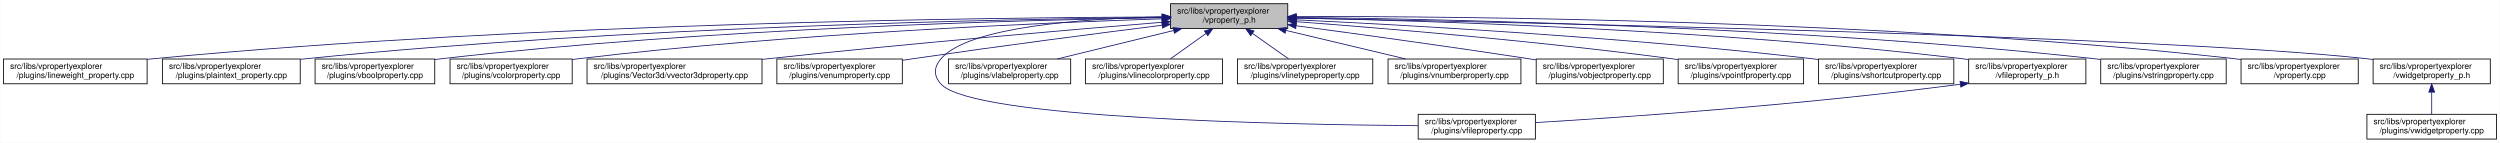
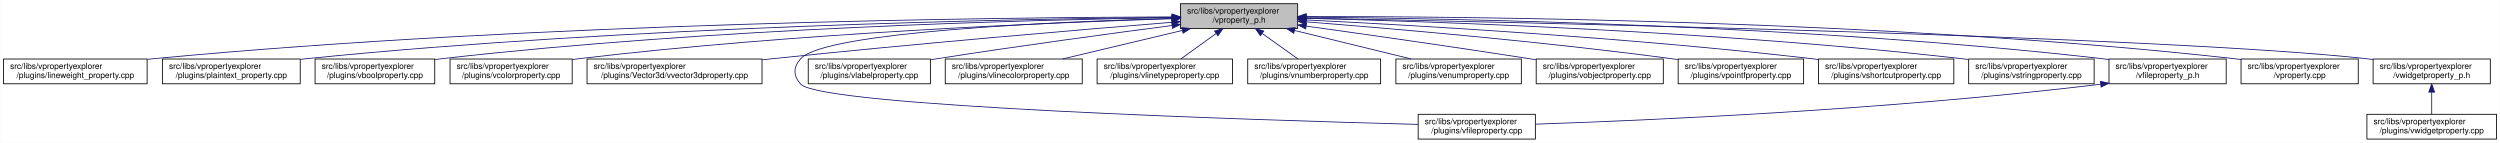
<svg xmlns="http://www.w3.org/2000/svg" xmlns:xlink="http://www.w3.org/1999/xlink" width="3029pt" height="173pt" viewBox="0.00 0.00 3028.50 173.00">
  <g id="graph0" class="graph" transform="scale(1 1) rotate(0) translate(4 169)">
    <polygon fill="white" stroke="transparent" points="-4,4 -4,-169 3024.5,-169 3024.5,4 -4,4" />
    <g id="node1" class="node">
      <g id="a_node1">
        <a xlink:title=" ">
-           <polygon fill="#bfbfbf" stroke="black" points="1414,-134.5 1414,-164.5 1556,-164.5 1556,-134.5 1414,-134.5" />
-           <text text-anchor="start" x="1422" y="-152.5" font-family="Helvetica,sans-Serif" font-size="10.00">src/libs/vpropertyexplorer</text>
-           <text text-anchor="middle" x="1485" y="-141.5" font-family="Helvetica,sans-Serif" font-size="10.00">/vproperty_p.h</text>
+           <polygon fill="#bfbfbf" stroke="black" points="1426,-134.5 1426,-164.5 1568,-164.5 1568,-134.5 1426,-134.5" />
+           <text text-anchor="start" x="1434" y="-152.5" font-family="Helvetica,sans-Serif" font-size="10.00">src/libs/vpropertyexplorer</text>
+           <text text-anchor="middle" x="1497" y="-141.5" font-family="Helvetica,sans-Serif" font-size="10.00">/vproperty_p.h</text>
        </a>
      </g>
    </g>
    <g id="node2" class="node">
      <g id="a_node2">
        <a xlink:href="../../d9/d33/lineweight__property_8cpp.html" target="_top" xlink:title=" ">
          <polygon fill="white" stroke="black" points="0,-67.5 0,-97.5 174,-97.5 174,-67.5 0,-67.5" />
          <text text-anchor="start" x="8" y="-85.5" font-family="Helvetica,sans-Serif" font-size="10.00">src/libs/vpropertyexplorer</text>
          <text text-anchor="middle" x="87" y="-74.5" font-family="Helvetica,sans-Serif" font-size="10.00">/plugins/lineweight_property.cpp</text>
        </a>
      </g>
    </g>
    <g id="edge1" class="edge">
-       <path fill="none" stroke="midnightblue" d="M1403.81,-148.48C1198.73,-147.75 643.37,-141.56 183,-98 180.06,-97.72 177.08,-97.41 174.07,-97.08" />
-       <polygon fill="midnightblue" stroke="midnightblue" points="1403.88,-151.98 1413.9,-148.51 1403.91,-144.98 1403.88,-151.98" />
+       <path fill="none" stroke="midnightblue" d="M1415.81,-148.52C1209.44,-147.9 648.18,-141.93 183,-98 180.06,-97.72 177.08,-97.42 174.07,-97.08" />
+       <polygon fill="midnightblue" stroke="midnightblue" points="1415.94,-152.02 1425.95,-148.55 1415.96,-145.02 1415.94,-152.02" />
    </g>
    <g id="node3" class="node">
      <g id="a_node3">
        <a xlink:href="../../da/d2f/plaintext__property_8cpp.html" target="_top" xlink:title=" ">
          <polygon fill="white" stroke="black" points="192.5,-67.5 192.5,-97.5 359.5,-97.5 359.5,-67.5 192.5,-67.5" />
          <text text-anchor="start" x="200.5" y="-85.5" font-family="Helvetica,sans-Serif" font-size="10.00">src/libs/vpropertyexplorer</text>
          <text text-anchor="middle" x="276" y="-74.5" font-family="Helvetica,sans-Serif" font-size="10.00">/plugins/plaintext_property.cpp</text>
        </a>
      </g>
    </g>
    <g id="edge2" class="edge">
-       <path fill="none" stroke="midnightblue" d="M1403.74,-147.92C1219.19,-145.92 754.45,-137.07 368,-98 365.27,-97.72 362.49,-97.42 359.69,-97.09" />
-       <polygon fill="midnightblue" stroke="midnightblue" points="1403.87,-151.42 1413.91,-148.02 1403.94,-144.42 1403.87,-151.42" />
+       <path fill="none" stroke="midnightblue" d="M1415.55,-147.97C1229.48,-146.08 759.08,-137.44 368,-98 365.27,-97.72 362.49,-97.42 359.69,-97.1" />
+       <polygon fill="midnightblue" stroke="midnightblue" points="1415.76,-151.47 1425.8,-148.07 1415.83,-144.47 1415.76,-151.47" />
    </g>
    <g id="node4" class="node">
      <g id="a_node4">
        <a xlink:href="../../d8/d83/vboolproperty_8cpp.html" target="_top" xlink:title=" ">
          <polygon fill="white" stroke="black" points="377.5,-67.5 377.5,-97.5 522.5,-97.5 522.5,-67.5 377.5,-67.5" />
          <text text-anchor="start" x="385.5" y="-85.5" font-family="Helvetica,sans-Serif" font-size="10.00">src/libs/vpropertyexplorer</text>
          <text text-anchor="middle" x="450" y="-74.5" font-family="Helvetica,sans-Serif" font-size="10.00">/plugins/vboolproperty.cpp</text>
        </a>
      </g>
    </g>
    <g id="edge3" class="edge">
-       <path fill="none" stroke="midnightblue" d="M1403.86,-147.54C1239.05,-144.84 853.46,-134.8 532,-98 528.98,-97.65 525.91,-97.27 522.81,-96.85" />
-       <polygon fill="midnightblue" stroke="midnightblue" points="1403.86,-151.04 1413.92,-147.7 1403.98,-144.04 1403.86,-151.04" />
+       <path fill="none" stroke="midnightblue" d="M1415.78,-147.61C1249.42,-145.05 858.12,-135.22 532,-98 528.98,-97.66 525.91,-97.27 522.81,-96.85" />
+       <polygon fill="midnightblue" stroke="midnightblue" points="1415.88,-151.11 1425.93,-147.76 1415.98,-144.11 1415.88,-151.11" />
    </g>
    <g id="node5" class="node">
      <g id="a_node5">
        <a xlink:href="../../d0/d6b/vcolorproperty_8cpp.html" target="_top" xlink:title=" ">
          <polygon fill="white" stroke="black" points="541,-67.5 541,-97.5 689,-97.5 689,-67.5 541,-67.5" />
          <text text-anchor="start" x="549" y="-85.5" font-family="Helvetica,sans-Serif" font-size="10.00">src/libs/vpropertyexplorer</text>
          <text text-anchor="middle" x="615" y="-74.5" font-family="Helvetica,sans-Serif" font-size="10.00">/plugins/vcolorproperty.cpp</text>
        </a>
      </g>
    </g>
    <g id="edge4" class="edge">
-       <path fill="none" stroke="midnightblue" d="M1403.94,-146.21C1260.95,-141.52 954.74,-128.57 698,-98 695.09,-97.65 692.14,-97.27 689.15,-96.87" />
-       <polygon fill="midnightblue" stroke="midnightblue" points="1403.84,-149.71 1413.95,-146.53 1404.07,-142.71 1403.84,-149.71" />
+       <path fill="none" stroke="midnightblue" d="M1415.83,-146.31C1271.14,-141.76 959.32,-128.99 698,-98 695.09,-97.66 692.14,-97.28 689.15,-96.87" />
+       <polygon fill="midnightblue" stroke="midnightblue" points="1415.85,-149.82 1425.95,-146.63 1416.07,-142.82 1415.85,-149.82" />
    </g>
    <g id="node6" class="node">
      <g id="a_node6">
        <a xlink:href="../../d2/d8f/vvector3dproperty_8cpp.html" target="_top" xlink:title=" ">
          <polygon fill="white" stroke="black" points="707,-67.5 707,-97.5 919,-97.5 919,-67.5 707,-67.5" />
          <text text-anchor="start" x="715" y="-85.5" font-family="Helvetica,sans-Serif" font-size="10.00">src/libs/vpropertyexplorer</text>
          <text text-anchor="middle" x="813" y="-74.5" font-family="Helvetica,sans-Serif" font-size="10.00">/plugins/Vector3d/vvector3dproperty.cpp</text>
        </a>
      </g>
    </g>
    <g id="edge5" class="edge">
-       <path fill="none" stroke="midnightblue" d="M1403.47,-142.01C1294.87,-133.15 1096.8,-116.29 928,-98 925.1,-97.69 922.16,-97.36 919.19,-97.03" />
-       <polygon fill="midnightblue" stroke="midnightblue" points="1403.45,-145.52 1413.7,-142.84 1404.02,-138.54 1403.45,-145.52" />
+       <path fill="none" stroke="midnightblue" d="M1415.7,-142.02C1306.02,-133.09 1104.61,-116.05 933,-98 928.51,-97.53 923.93,-97.03 919.31,-96.52" />
+       <polygon fill="midnightblue" stroke="midnightblue" points="1415.45,-145.51 1425.71,-142.83 1416.02,-138.53 1415.45,-145.51" />
    </g>
    <g id="node7" class="node">
      <g id="a_node7">
-         <a xlink:href="../../d3/d60/venumproperty_8cpp.html" target="_top" xlink:title=" ">
-           <polygon fill="white" stroke="black" points="937,-67.5 937,-97.5 1089,-97.5 1089,-67.5 937,-67.5" />
-           <text text-anchor="start" x="945" y="-85.5" font-family="Helvetica,sans-Serif" font-size="10.00">src/libs/vpropertyexplorer</text>
-           <text text-anchor="middle" x="1013" y="-74.5" font-family="Helvetica,sans-Serif" font-size="10.00">/plugins/venumproperty.cpp</text>
-         </a>
-       </g>
-     </g>
-     <g id="edge6" class="edge">
-       <path fill="none" stroke="midnightblue" d="M1403.64,-138.42C1326.24,-128.67 1206.57,-113.19 1103,-98 1098.46,-97.33 1093.79,-96.63 1089.09,-95.91" />
-       <polygon fill="midnightblue" stroke="midnightblue" points="1403.45,-141.93 1413.81,-139.7 1404.32,-134.98 1403.45,-141.93" />
-     </g>
-     <g id="node8" class="node">
-       <g id="a_node8">
        <a xlink:href="../../d7/dd2/vfileproperty_8cpp.html" target="_top" xlink:title=" ">
          <polygon fill="white" stroke="black" points="1714,-0.5 1714,-30.5 1856,-30.5 1856,-0.5 1714,-0.5" />
          <text text-anchor="start" x="1722" y="-18.5" font-family="Helvetica,sans-Serif" font-size="10.00">src/libs/vpropertyexplorer</text>
          <text text-anchor="middle" x="1785" y="-7.5" font-family="Helvetica,sans-Serif" font-size="10.00">/plugins/vfileproperty.cpp</text>
        </a>
      </g>
    </g>
+     <g id="edge6" class="edge">
+       <path fill="none" stroke="midnightblue" d="M1415.48,-146.66C1274.1,-142.61 995.61,-130.56 966,-98 956.73,-87.81 956.56,-77.04 966,-67 991.45,-39.93 1519.34,-23.44 1713.85,-18.27" />
+       <polygon fill="midnightblue" stroke="midnightblue" points="1415.74,-150.17 1425.83,-146.95 1415.93,-143.17 1415.74,-150.17" />
+     </g>
+     <g id="node8" class="node">
+       <g id="a_node8">
+         <a xlink:href="../../d6/ddf/vlabelproperty_8cpp.html" target="_top" xlink:title=" ">
+           <polygon fill="white" stroke="black" points="975,-67.5 975,-97.5 1123,-97.5 1123,-67.5 975,-67.5" />
+           <text text-anchor="start" x="983" y="-85.5" font-family="Helvetica,sans-Serif" font-size="10.00">src/libs/vpropertyexplorer</text>
+           <text text-anchor="middle" x="1049" y="-74.5" font-family="Helvetica,sans-Serif" font-size="10.00">/plugins/vlabelproperty.cpp</text>
+         </a>
+       </g>
+     </g>
    <g id="edge7" class="edge">
-       <path fill="none" stroke="midnightblue" d="M1403.86,-148.53C1311.78,-146.64 1169.94,-137.2 1136,-98 1126.98,-87.58 1126.64,-77.11 1136,-67 1174.62,-25.26 1553.6,-17.94 1713.94,-16.71" />
-       <polygon fill="midnightblue" stroke="midnightblue" points="1403.93,-152.03 1414,-148.71 1404.06,-145.03 1403.93,-152.03" />
+       <path fill="none" stroke="midnightblue" d="M1415.7,-138.09C1341.66,-128.41 1229.34,-113.23 1132,-98 1129.11,-97.55 1126.16,-97.08 1123.19,-96.6" />
+       <polygon fill="midnightblue" stroke="midnightblue" points="1415.53,-141.6 1425.89,-139.42 1416.43,-134.66 1415.53,-141.6" />
    </g>
    <g id="node9" class="node">
      <g id="a_node9">
-         <a xlink:href="../../d6/ddf/vlabelproperty_8cpp.html" target="_top" xlink:title=" ">
-           <polygon fill="white" stroke="black" points="1145,-67.5 1145,-97.5 1293,-97.5 1293,-67.5 1145,-67.5" />
-           <text text-anchor="start" x="1153" y="-85.5" font-family="Helvetica,sans-Serif" font-size="10.00">src/libs/vpropertyexplorer</text>
-           <text text-anchor="middle" x="1219" y="-74.5" font-family="Helvetica,sans-Serif" font-size="10.00">/plugins/vlabelproperty.cpp</text>
+         <a xlink:href="../../dd/d22/vlinecolorproperty_8cpp.html" target="_top" xlink:title=" ">
+           <polygon fill="white" stroke="black" points="1141,-67.5 1141,-97.5 1307,-97.5 1307,-67.5 1141,-67.5" />
+           <text text-anchor="start" x="1149" y="-85.5" font-family="Helvetica,sans-Serif" font-size="10.00">src/libs/vpropertyexplorer</text>
+           <text text-anchor="middle" x="1224" y="-74.5" font-family="Helvetica,sans-Serif" font-size="10.00">/plugins/vlinecolorproperty.cpp</text>
        </a>
      </g>
    </g>
    <g id="edge8" class="edge">
-       <path fill="none" stroke="midnightblue" d="M1417.69,-132.05C1374.2,-121.43 1318.2,-107.74 1276.75,-97.61" />
-       <polygon fill="midnightblue" stroke="midnightblue" points="1417.06,-135.5 1427.61,-134.48 1418.73,-128.7 1417.06,-135.5" />
+       <path fill="none" stroke="midnightblue" d="M1428.2,-132.12C1383.53,-121.48 1325.9,-107.76 1283.27,-97.61" />
+       <polygon fill="midnightblue" stroke="midnightblue" points="1427.56,-135.56 1438.1,-134.48 1429.18,-128.75 1427.56,-135.56" />
    </g>
    <g id="node10" class="node">
      <g id="a_node10">
-         <a xlink:href="../../dd/d22/vlinecolorproperty_8cpp.html" target="_top" xlink:title=" ">
-           <polygon fill="white" stroke="black" points="1311,-67.5 1311,-97.5 1477,-97.5 1477,-67.5 1311,-67.5" />
-           <text text-anchor="start" x="1319" y="-85.5" font-family="Helvetica,sans-Serif" font-size="10.00">src/libs/vpropertyexplorer</text>
-           <text text-anchor="middle" x="1394" y="-74.5" font-family="Helvetica,sans-Serif" font-size="10.00">/plugins/vlinecolorproperty.cpp</text>
+         <a xlink:href="../../dc/d32/vlinetypeproperty_8cpp.html" target="_top" xlink:title=" ">
+           <polygon fill="white" stroke="black" points="1325,-67.5 1325,-97.5 1489,-97.5 1489,-67.5 1325,-67.5" />
+           <text text-anchor="start" x="1333" y="-85.5" font-family="Helvetica,sans-Serif" font-size="10.00">src/libs/vpropertyexplorer</text>
+           <text text-anchor="middle" x="1407" y="-74.5" font-family="Helvetica,sans-Serif" font-size="10.00">/plugins/vlinetypeproperty.cpp</text>
        </a>
      </g>
    </g>
    <g id="edge9" class="edge">
-       <path fill="none" stroke="midnightblue" d="M1456.93,-128.45C1442.93,-118.45 1426.34,-106.6 1413.71,-97.58" />
-       <polygon fill="midnightblue" stroke="midnightblue" points="1455.08,-131.43 1465.25,-134.4 1459.15,-125.74 1455.08,-131.43" />
+       <path fill="none" stroke="midnightblue" d="M1469.24,-128.45C1455.39,-118.45 1438.98,-106.6 1426.49,-97.58" />
+       <polygon fill="midnightblue" stroke="midnightblue" points="1467.32,-131.38 1477.47,-134.4 1471.41,-125.7 1467.32,-131.38" />
    </g>
    <g id="node11" class="node">
      <g id="a_node11">
-         <a xlink:href="../../dc/d32/vlinetypeproperty_8cpp.html" target="_top" xlink:title=" ">
-           <polygon fill="white" stroke="black" points="1495,-67.5 1495,-97.5 1659,-97.5 1659,-67.5 1495,-67.5" />
-           <text text-anchor="start" x="1503" y="-85.5" font-family="Helvetica,sans-Serif" font-size="10.00">src/libs/vpropertyexplorer</text>
-           <text text-anchor="middle" x="1577" y="-74.5" font-family="Helvetica,sans-Serif" font-size="10.00">/plugins/vlinetypeproperty.cpp</text>
+         <a xlink:href="../../d7/dda/vnumberproperty_8cpp.html" target="_top" xlink:title=" ">
+           <polygon fill="white" stroke="black" points="1507.5,-67.5 1507.5,-97.5 1668.5,-97.5 1668.5,-67.5 1507.5,-67.5" />
+           <text text-anchor="start" x="1515.5" y="-85.5" font-family="Helvetica,sans-Serif" font-size="10.00">src/libs/vpropertyexplorer</text>
+           <text text-anchor="middle" x="1588" y="-74.5" font-family="Helvetica,sans-Serif" font-size="10.00">/plugins/vnumberproperty.cpp</text>
        </a>
      </g>
    </g>
    <g id="edge10" class="edge">
-       <path fill="none" stroke="midnightblue" d="M1513.38,-128.45C1527.53,-118.45 1544.31,-106.6 1557.08,-97.58" />
-       <polygon fill="midnightblue" stroke="midnightblue" points="1511.11,-125.77 1504.96,-134.4 1515.15,-131.48 1511.11,-125.77" />
+       <path fill="none" stroke="midnightblue" d="M1525.07,-128.45C1539.07,-118.45 1555.66,-106.6 1568.29,-97.58" />
+       <polygon fill="midnightblue" stroke="midnightblue" points="1522.85,-125.74 1516.75,-134.4 1526.92,-131.43 1522.85,-125.74" />
    </g>
    <g id="node12" class="node">
      <g id="a_node12">
-         <a xlink:href="../../d7/dda/vnumberproperty_8cpp.html" target="_top" xlink:title=" ">
-           <polygon fill="white" stroke="black" points="1677.5,-67.5 1677.5,-97.5 1838.5,-97.5 1838.5,-67.5 1677.5,-67.5" />
-           <text text-anchor="start" x="1685.5" y="-85.5" font-family="Helvetica,sans-Serif" font-size="10.00">src/libs/vpropertyexplorer</text>
-           <text text-anchor="middle" x="1758" y="-74.5" font-family="Helvetica,sans-Serif" font-size="10.00">/plugins/vnumberproperty.cpp</text>
+         <a xlink:href="../../d3/d60/venumproperty_8cpp.html" target="_top" xlink:title=" ">
+           <polygon fill="white" stroke="black" points="1687,-67.5 1687,-97.5 1839,-97.5 1839,-67.5 1687,-67.5" />
+           <text text-anchor="start" x="1695" y="-85.5" font-family="Helvetica,sans-Serif" font-size="10.00">src/libs/vpropertyexplorer</text>
+           <text text-anchor="middle" x="1763" y="-74.5" font-family="Helvetica,sans-Serif" font-size="10.00">/plugins/venumproperty.cpp</text>
        </a>
      </g>
    </g>
    <g id="edge11" class="edge">
-       <path fill="none" stroke="midnightblue" d="M1553.8,-132.12C1598.47,-121.48 1656.1,-107.76 1698.73,-97.61" />
-       <polygon fill="midnightblue" stroke="midnightblue" points="1552.82,-128.75 1543.9,-134.48 1554.44,-135.56 1552.82,-128.75" />
+       <path fill="none" stroke="midnightblue" d="M1564.31,-132.05C1607.8,-121.43 1663.8,-107.74 1705.25,-97.61" />
+       <polygon fill="midnightblue" stroke="midnightblue" points="1563.27,-128.7 1554.39,-134.48 1564.94,-135.5 1563.27,-128.7" />
    </g>
    <g id="node13" class="node">
      <g id="a_node13">
        <a xlink:href="../../d5/d66/vobjectproperty_8cpp.html" target="_top" xlink:title=" ">
          <polygon fill="white" stroke="black" points="1857,-67.5 1857,-97.5 2011,-97.5 2011,-67.5 1857,-67.5" />
          <text text-anchor="start" x="1865" y="-85.5" font-family="Helvetica,sans-Serif" font-size="10.00">src/libs/vpropertyexplorer</text>
          <text text-anchor="middle" x="1934" y="-74.5" font-family="Helvetica,sans-Serif" font-size="10.00">/plugins/vobjectproperty.cpp</text>
        </a>
      </g>
    </g>
    <g id="edge12" class="edge">
-       <path fill="none" stroke="midnightblue" d="M1566.28,-137.79C1639.71,-127.96 1750.7,-112.74 1847,-98 1850.18,-97.51 1853.42,-97.01 1856.7,-96.49" />
-       <polygon fill="midnightblue" stroke="midnightblue" points="1565.62,-134.35 1556.17,-139.14 1566.55,-141.28 1565.62,-134.35" />
+       <path fill="none" stroke="midnightblue" d="M1578.58,-137.33C1649.77,-127.45 1755.82,-112.4 1848,-98 1850.84,-97.56 1853.74,-97.1 1856.66,-96.63" />
+       <polygon fill="midnightblue" stroke="midnightblue" points="1577.76,-133.91 1568.33,-138.75 1578.72,-140.84 1577.76,-133.91" />
    </g>
    <g id="node14" class="node">
      <g id="a_node14">
        <a xlink:href="../../d2/dec/vpointfproperty_8cpp.html" target="_top" xlink:title=" ">
          <polygon fill="white" stroke="black" points="2029,-67.5 2029,-97.5 2181,-97.5 2181,-67.5 2029,-67.5" />
          <text text-anchor="start" x="2037" y="-85.5" font-family="Helvetica,sans-Serif" font-size="10.00">src/libs/vpropertyexplorer</text>
          <text text-anchor="middle" x="2105" y="-74.5" font-family="Helvetica,sans-Serif" font-size="10.00">/plugins/vpointfproperty.cpp</text>
        </a>
      </g>
    </g>
    <g id="edge13" class="edge">
-       <path fill="none" stroke="midnightblue" d="M1566.37,-142.72C1671.42,-134.83 1859.78,-119.2 2020,-98 2022.82,-97.63 2025.69,-97.23 2028.59,-96.81" />
-       <polygon fill="midnightblue" stroke="midnightblue" points="1565.87,-139.25 1556.15,-143.49 1566.39,-146.23 1565.87,-139.25" />
+       <path fill="none" stroke="midnightblue" d="M1578.27,-142.49C1681.29,-134.46 1864.24,-118.78 2020,-98 2022.82,-97.62 2025.69,-97.22 2028.58,-96.81" />
+       <polygon fill="midnightblue" stroke="midnightblue" points="1577.95,-139.01 1568.25,-143.27 1578.49,-145.99 1577.95,-139.01" />
    </g>
    <g id="node15" class="node">
      <g id="a_node15">
        <a xlink:href="../../de/d34/vshortcutproperty_8cpp.html" target="_top" xlink:title=" ">
          <polygon fill="white" stroke="black" points="2199,-67.5 2199,-97.5 2363,-97.5 2363,-67.5 2199,-67.5" />
          <text text-anchor="start" x="2207" y="-85.5" font-family="Helvetica,sans-Serif" font-size="10.00">src/libs/vpropertyexplorer</text>
          <text text-anchor="middle" x="2281" y="-74.5" font-family="Helvetica,sans-Serif" font-size="10.00">/plugins/vshortcutproperty.cpp</text>
        </a>
      </g>
    </g>
    <g id="edge14" class="edge">
-       <path fill="none" stroke="midnightblue" d="M1566.23,-144.97C1697.64,-138.74 1964.86,-123.95 2190,-98 2192.86,-97.67 2195.77,-97.32 2198.7,-96.94" />
-       <polygon fill="midnightblue" stroke="midnightblue" points="1566.06,-141.47 1556.24,-145.44 1566.39,-148.46 1566.06,-141.47" />
+       <path fill="none" stroke="midnightblue" d="M1578.26,-144.83C1707.92,-138.46 1969.49,-123.55 2190,-98 2192.86,-97.67 2195.77,-97.31 2198.7,-96.94" />
+       <polygon fill="midnightblue" stroke="midnightblue" points="1577.84,-141.34 1568.02,-145.33 1578.18,-148.34 1577.84,-141.34" />
    </g>
    <g id="node16" class="node">
      <g id="a_node16">
-         <a xlink:href="../../dc/de7/vfileproperty__p_8h.html" target="_top" xlink:title=" ">
-           <polygon fill="white" stroke="black" points="2381,-67.5 2381,-97.5 2523,-97.5 2523,-67.5 2381,-67.5" />
+         <a xlink:href="../../dc/d18/vstringproperty_8cpp.html" target="_top" xlink:title=" ">
+           <polygon fill="white" stroke="black" points="2381,-67.5 2381,-97.5 2533,-97.5 2533,-67.5 2381,-67.5" />
          <text text-anchor="start" x="2389" y="-85.5" font-family="Helvetica,sans-Serif" font-size="10.00">src/libs/vpropertyexplorer</text>
-           <text text-anchor="middle" x="2452" y="-74.5" font-family="Helvetica,sans-Serif" font-size="10.00">/vfileproperty_p.h</text>
+           <text text-anchor="middle" x="2457" y="-74.5" font-family="Helvetica,sans-Serif" font-size="10.00">/plugins/vstringproperty.cpp</text>
        </a>
      </g>
    </g>
    <g id="edge15" class="edge">
-       <path fill="none" stroke="midnightblue" d="M1566.27,-147.2C1722.76,-143.95 2076.55,-133.05 2372,-98 2374.94,-97.65 2377.94,-97.26 2380.97,-96.84" />
-       <polygon fill="midnightblue" stroke="midnightblue" points="1566.18,-143.7 1556.26,-147.4 1566.32,-150.7 1566.18,-143.7" />
+       <path fill="none" stroke="midnightblue" d="M1578.49,-146.82C1733.48,-142.96 2081.22,-131.09 2372,-98 2374.83,-97.68 2377.7,-97.32 2380.6,-96.95" />
+       <polygon fill="midnightblue" stroke="midnightblue" points="1578.03,-143.33 1568.11,-147.08 1578.2,-150.33 1578.03,-143.33" />
    </g>
    <g id="node17" class="node">
      <g id="a_node17">
-         <a xlink:href="../../dc/d18/vstringproperty_8cpp.html" target="_top" xlink:title=" ">
-           <polygon fill="white" stroke="black" points="2541,-67.5 2541,-97.5 2693,-97.5 2693,-67.5 2541,-67.5" />
-           <text text-anchor="start" x="2549" y="-85.5" font-family="Helvetica,sans-Serif" font-size="10.00">src/libs/vpropertyexplorer</text>
-           <text text-anchor="middle" x="2617" y="-74.5" font-family="Helvetica,sans-Serif" font-size="10.00">/plugins/vstringproperty.cpp</text>
-         </a>
-       </g>
-     </g>
-     <g id="edge17" class="edge">
-       <path fill="none" stroke="midnightblue" d="M1566.24,-147.92C1742.6,-145.92 2173.48,-137.08 2532,-98 2534.83,-97.69 2537.7,-97.35 2540.61,-96.98" />
-       <polygon fill="midnightblue" stroke="midnightblue" points="1565.97,-144.42 1556.01,-148.03 1566.05,-151.42 1565.97,-144.42" />
+         <a xlink:href="../../dc/de7/vfileproperty__p_8h.html" target="_top" xlink:title=" ">
+           <polygon fill="white" stroke="black" points="2551,-67.5 2551,-97.5 2693,-97.5 2693,-67.5 2551,-67.5" />
+           <text text-anchor="start" x="2559" y="-85.5" font-family="Helvetica,sans-Serif" font-size="10.00">src/libs/vpropertyexplorer</text>
+           <text text-anchor="middle" x="2622" y="-74.5" font-family="Helvetica,sans-Serif" font-size="10.00">/vfileproperty_p.h</text>
+         </a>
+       </g>
+     </g>
+     <g id="edge16" class="edge">
+       <path fill="none" stroke="midnightblue" d="M1578.45,-148.19C1754.73,-146.72 2184.59,-138.85 2542,-98 2544.95,-97.66 2547.95,-97.28 2550.97,-96.87" />
+       <polygon fill="midnightblue" stroke="midnightblue" points="1578.19,-144.69 1568.22,-148.27 1578.24,-151.69 1578.19,-144.69" />
    </g>
    <g id="node18" class="node">
      <g id="a_node18">
        <a xlink:href="../../d8/dd2/vproperty_8cpp.html" target="_top" xlink:title=" ">
          <polygon fill="white" stroke="black" points="2711,-67.5 2711,-97.5 2853,-97.5 2853,-67.5 2711,-67.5" />
          <text text-anchor="start" x="2719" y="-85.5" font-family="Helvetica,sans-Serif" font-size="10.00">src/libs/vpropertyexplorer</text>
          <text text-anchor="middle" x="2782" y="-74.5" font-family="Helvetica,sans-Serif" font-size="10.00">/vproperty.cpp</text>
        </a>
      </g>
    </g>
    <g id="edge18" class="edge">
-       <path fill="none" stroke="midnightblue" d="M1566.47,-148.99C1762.61,-149.32 2276.38,-145.17 2702,-98 2704.95,-97.67 2707.95,-97.3 2710.97,-96.9" />
-       <polygon fill="midnightblue" stroke="midnightblue" points="1566.26,-145.49 1556.25,-148.96 1566.24,-152.49 1566.26,-145.49" />
+       <path fill="none" stroke="midnightblue" d="M1578.37,-148.94C1773.11,-149.15 2281.09,-144.74 2702,-98 2704.95,-97.67 2707.95,-97.3 2710.97,-96.9" />
+       <polygon fill="midnightblue" stroke="midnightblue" points="1578.23,-145.44 1568.22,-148.92 1578.22,-152.44 1578.23,-145.44" />
    </g>
    <g id="node19" class="node">
      <g id="a_node19">
        <a xlink:href="../../d4/d5a/vwidgetproperty__p_8h.html" target="_top" xlink:title=" ">
          <polygon fill="white" stroke="black" points="2871,-67.5 2871,-97.5 3013,-97.5 3013,-67.5 2871,-67.5" />
          <text text-anchor="start" x="2879" y="-85.5" font-family="Helvetica,sans-Serif" font-size="10.00">src/libs/vpropertyexplorer</text>
          <text text-anchor="middle" x="2942" y="-74.5" font-family="Helvetica,sans-Serif" font-size="10.00">/vwidgetproperty_p.h</text>
        </a>
      </g>
    </g>
    <g id="edge19" class="edge">
-       <path fill="none" stroke="midnightblue" d="M1566.45,-147.04C1822.39,-142.21 2608.51,-125.48 2862,-98 2864.95,-97.68 2867.95,-97.32 2870.98,-96.92" />
-       <polygon fill="midnightblue" stroke="midnightblue" points="1566.04,-143.55 1556.11,-147.23 1566.18,-150.55 1566.04,-143.55" />
-     </g>
-     <g id="edge16" class="edge">
-       <path fill="none" stroke="midnightblue" d="M2370.97,-66.94C2179.23,-41.78 1964.94,-27.01 1856.16,-20.47" />
-       <polygon fill="midnightblue" stroke="midnightblue" points="2370.58,-70.42 2380.95,-68.27 2371.5,-63.48 2370.58,-70.42" />
+       <path fill="none" stroke="midnightblue" d="M1578.62,-147.01C1833.25,-142.1 2611.01,-125.25 2862,-98 2864.95,-97.68 2867.95,-97.32 2870.98,-96.91" />
+       <polygon fill="midnightblue" stroke="midnightblue" points="1578.27,-143.51 1568.33,-147.2 1578.4,-150.51 1578.27,-143.51" />
+     </g>
+     <g id="edge17" class="edge">
+       <path fill="none" stroke="midnightblue" d="M2540.66,-66.93C2283.13,-35.64 1988.92,-23.03 1856.22,-18.57" />
+       <polygon fill="midnightblue" stroke="midnightblue" points="2540.61,-70.45 2550.96,-68.2 2541.46,-63.5 2540.61,-70.45" />
    </g>
    <g id="node20" class="node">
      <g id="a_node20">
        <a xlink:href="../../dc/ddd/vwidgetproperty_8cpp.html" target="_top" xlink:title=" ">
          <polygon fill="white" stroke="black" points="2863.5,-0.5 2863.5,-30.5 3020.5,-30.5 3020.5,-0.5 2863.5,-0.5" />
          <text text-anchor="start" x="2871.5" y="-18.5" font-family="Helvetica,sans-Serif" font-size="10.00">src/libs/vpropertyexplorer</text>
          <text text-anchor="middle" x="2942" y="-7.5" font-family="Helvetica,sans-Serif" font-size="10.00">/plugins/vwidgetproperty.cpp</text>
        </a>
      </g>
    </g>
    <g id="edge20" class="edge">
      <path fill="none" stroke="midnightblue" d="M2942,-57.11C2942,-48.15 2942,-38.32 2942,-30.58" />
      <polygon fill="midnightblue" stroke="midnightblue" points="2938.5,-57.4 2942,-67.4 2945.5,-57.4 2938.5,-57.4" />
    </g>
  </g>
</svg>
